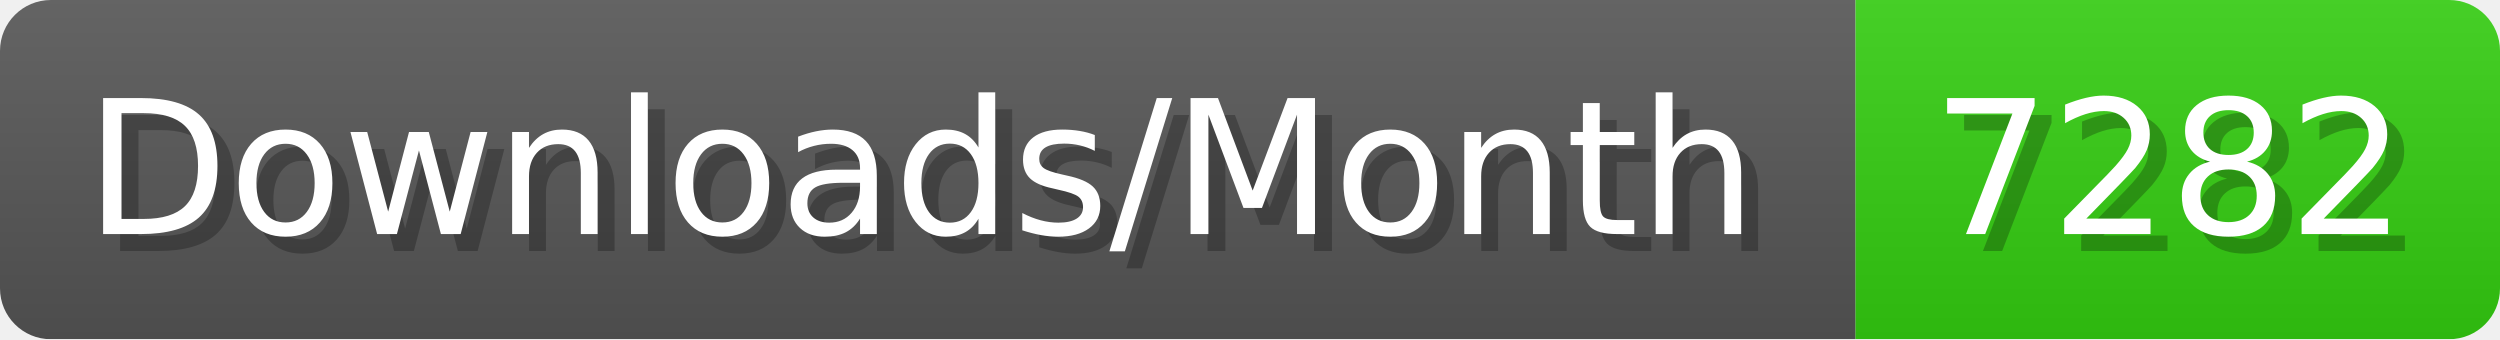
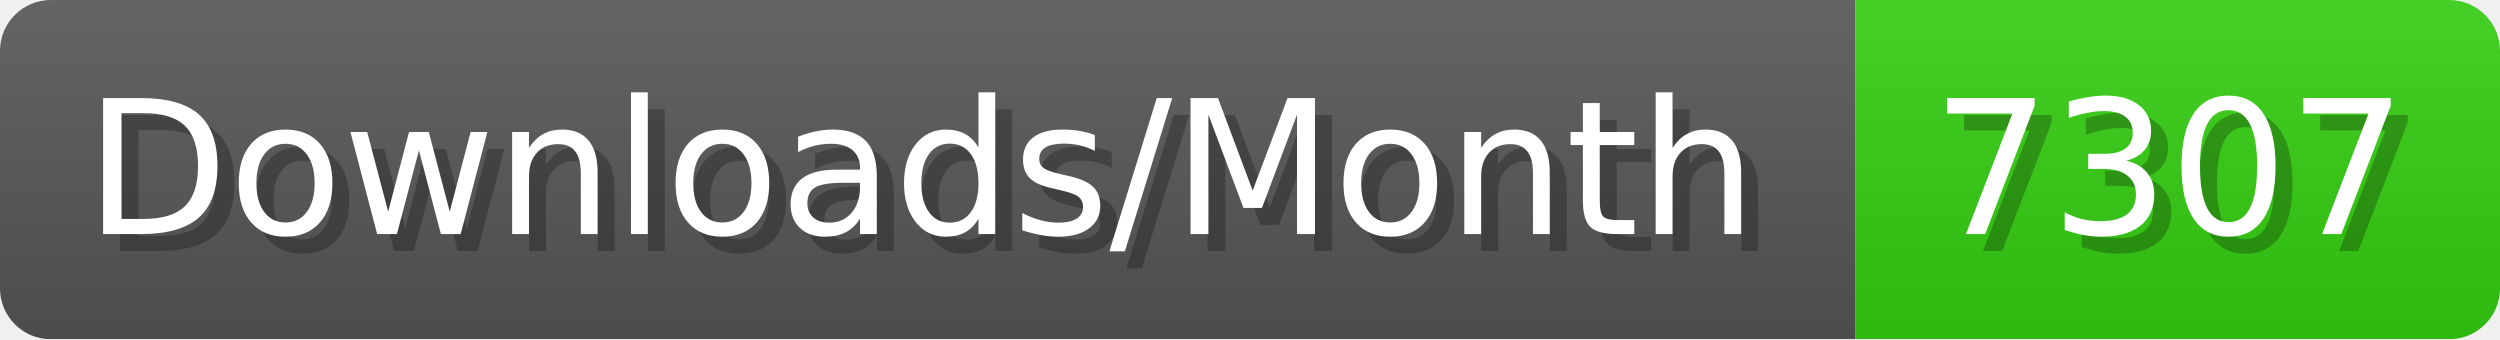
- <svg xmlns="http://www.w3.org/2000/svg" width="147.4" height="20" viewBox="0 0 1474 200" role="img" aria-label="Downloads/Month: 7282">
+ <svg xmlns="http://www.w3.org/2000/svg" width="147.4" height="20" viewBox="0 0 1474 200" role="img" aria-label="Downloads/Month: 7307">
  <linearGradient id="YlXUI" x2="0" y2="100%">
    <stop offset="0" stop-opacity=".1" stop-color="#EEE" />
    <stop offset="1" stop-opacity=".1" />
  </linearGradient>
  <mask id="JHhop">
    <rect width="1474" height="200" rx="30" fill="#FFF" />
  </mask>
  <g mask="url(#JHhop)">
    <rect width="1094" height="200" fill="#555" />
    <rect width="380" height="200" fill="#3C1" x="1094" />
    <rect width="1474" height="200" fill="url(#YlXUI)" />
  </g>
  <g aria-hidden="true" fill="#fff" text-anchor="start" font-family="Verdana,DejaVu Sans,sans-serif" font-size="110">
    <text x="60" y="148" textLength="994" fill="#000" opacity="0.25">Downloads/Month</text>
    <text x="50" y="138" textLength="994">Downloads/Month</text>
-     <text x="1149" y="148" textLength="280" fill="#000" opacity="0.25">7282</text>
-     <text x="1139" y="138" textLength="280">7282</text>
+     <text x="1149" y="148" textLength="280" fill="#000" opacity="0.25">7307</text>
+     <text x="1139" y="138" textLength="280">7307</text>
  </g>
</svg>
